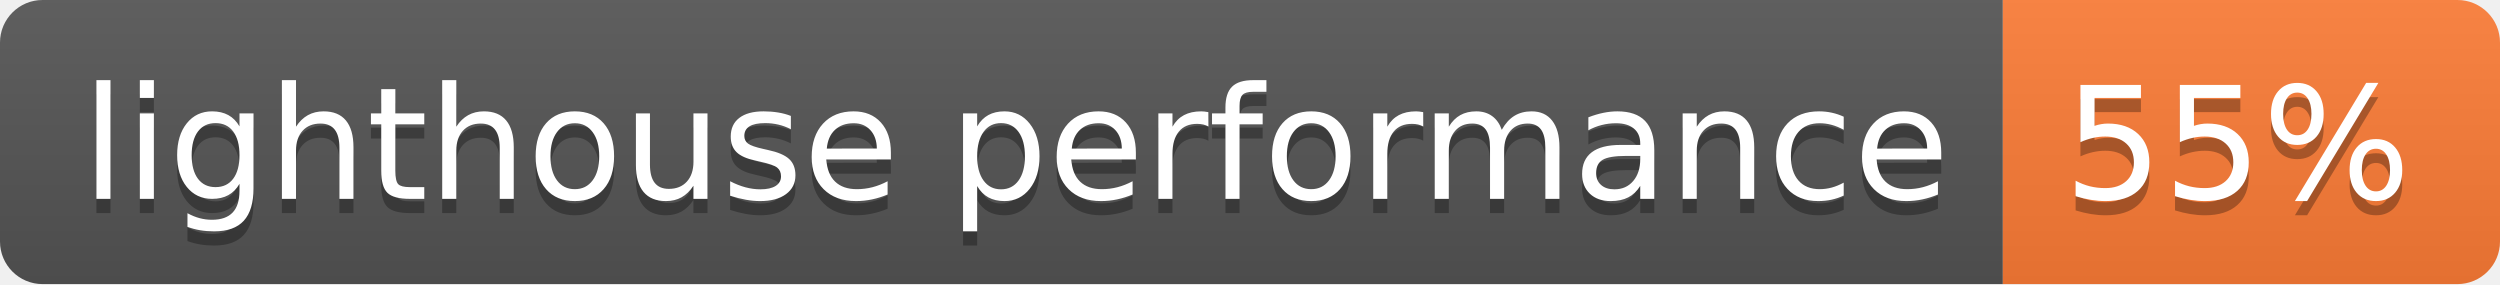
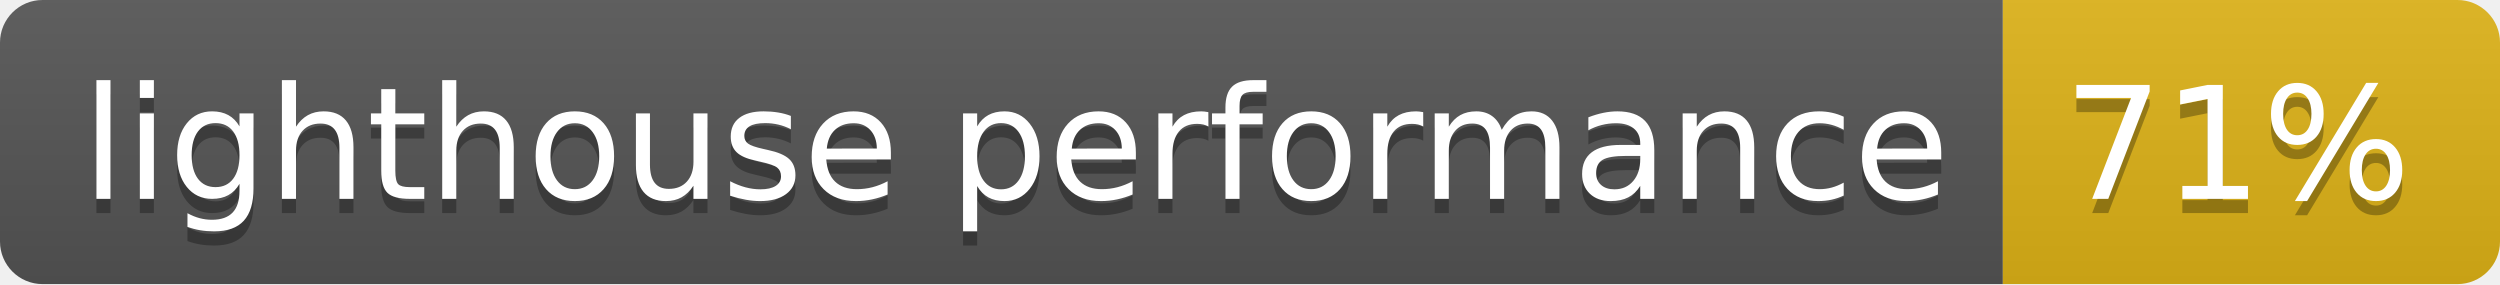
- <svg xmlns="http://www.w3.org/2000/svg" width="176" height="20" role="img" aria-label="lighthouse performance: 55%">
+ <svg xmlns="http://www.w3.org/2000/svg" width="176" height="20" role="img" aria-label="lighthouse performance: 71%">
  <linearGradient id="s" x2="0" y2="100%">
    <stop offset="0" stop-color="#bbb" stop-opacity=".1" />
    <stop offset="1" stop-opacity=".1" />
  </linearGradient>
  <clipPath id="r">
    <rect width="176" height="20" rx="3" fill="#fff" />
  </clipPath>
  <g clip-path="url(#r)">
    <rect width="141" height="20" fill="#555" />
-     <rect x="141" width="35" height="20" fill="#fe7d37" />
+     <rect x="141" width="35" height="20" fill="#dfb317" />
    <rect width="176" height="20" fill="url(#s)" />
  </g>
  <g fill="#fff" text-anchor="middle" font-family="Verdana,Geneva,DejaVu Sans,sans-serif" text-rendering="geometricPrecision" font-size="110">
    <text aria-hidden="true" x="715" y="150" fill="#010101" fill-opacity=".3" transform="scale(.1)" textLength="1310">lighthouse performance</text>
    <text x="715" y="140" transform="scale(.1)" fill="#fff" textLength="1310">lighthouse performance</text>
-     <text aria-hidden="true" x="1575" y="150" fill="#010101" fill-opacity=".3" transform="scale(.1)" textLength="250">55%</text>
-     <text x="1575" y="140" transform="scale(.1)" fill="#fff" textLength="250">55%</text>
+     <text aria-hidden="true" x="1575" y="150" fill="#010101" fill-opacity=".3" transform="scale(.1)" textLength="250">71%</text>
+     <text x="1575" y="140" transform="scale(.1)" fill="#fff" textLength="250">71%</text>
  </g>
</svg>
